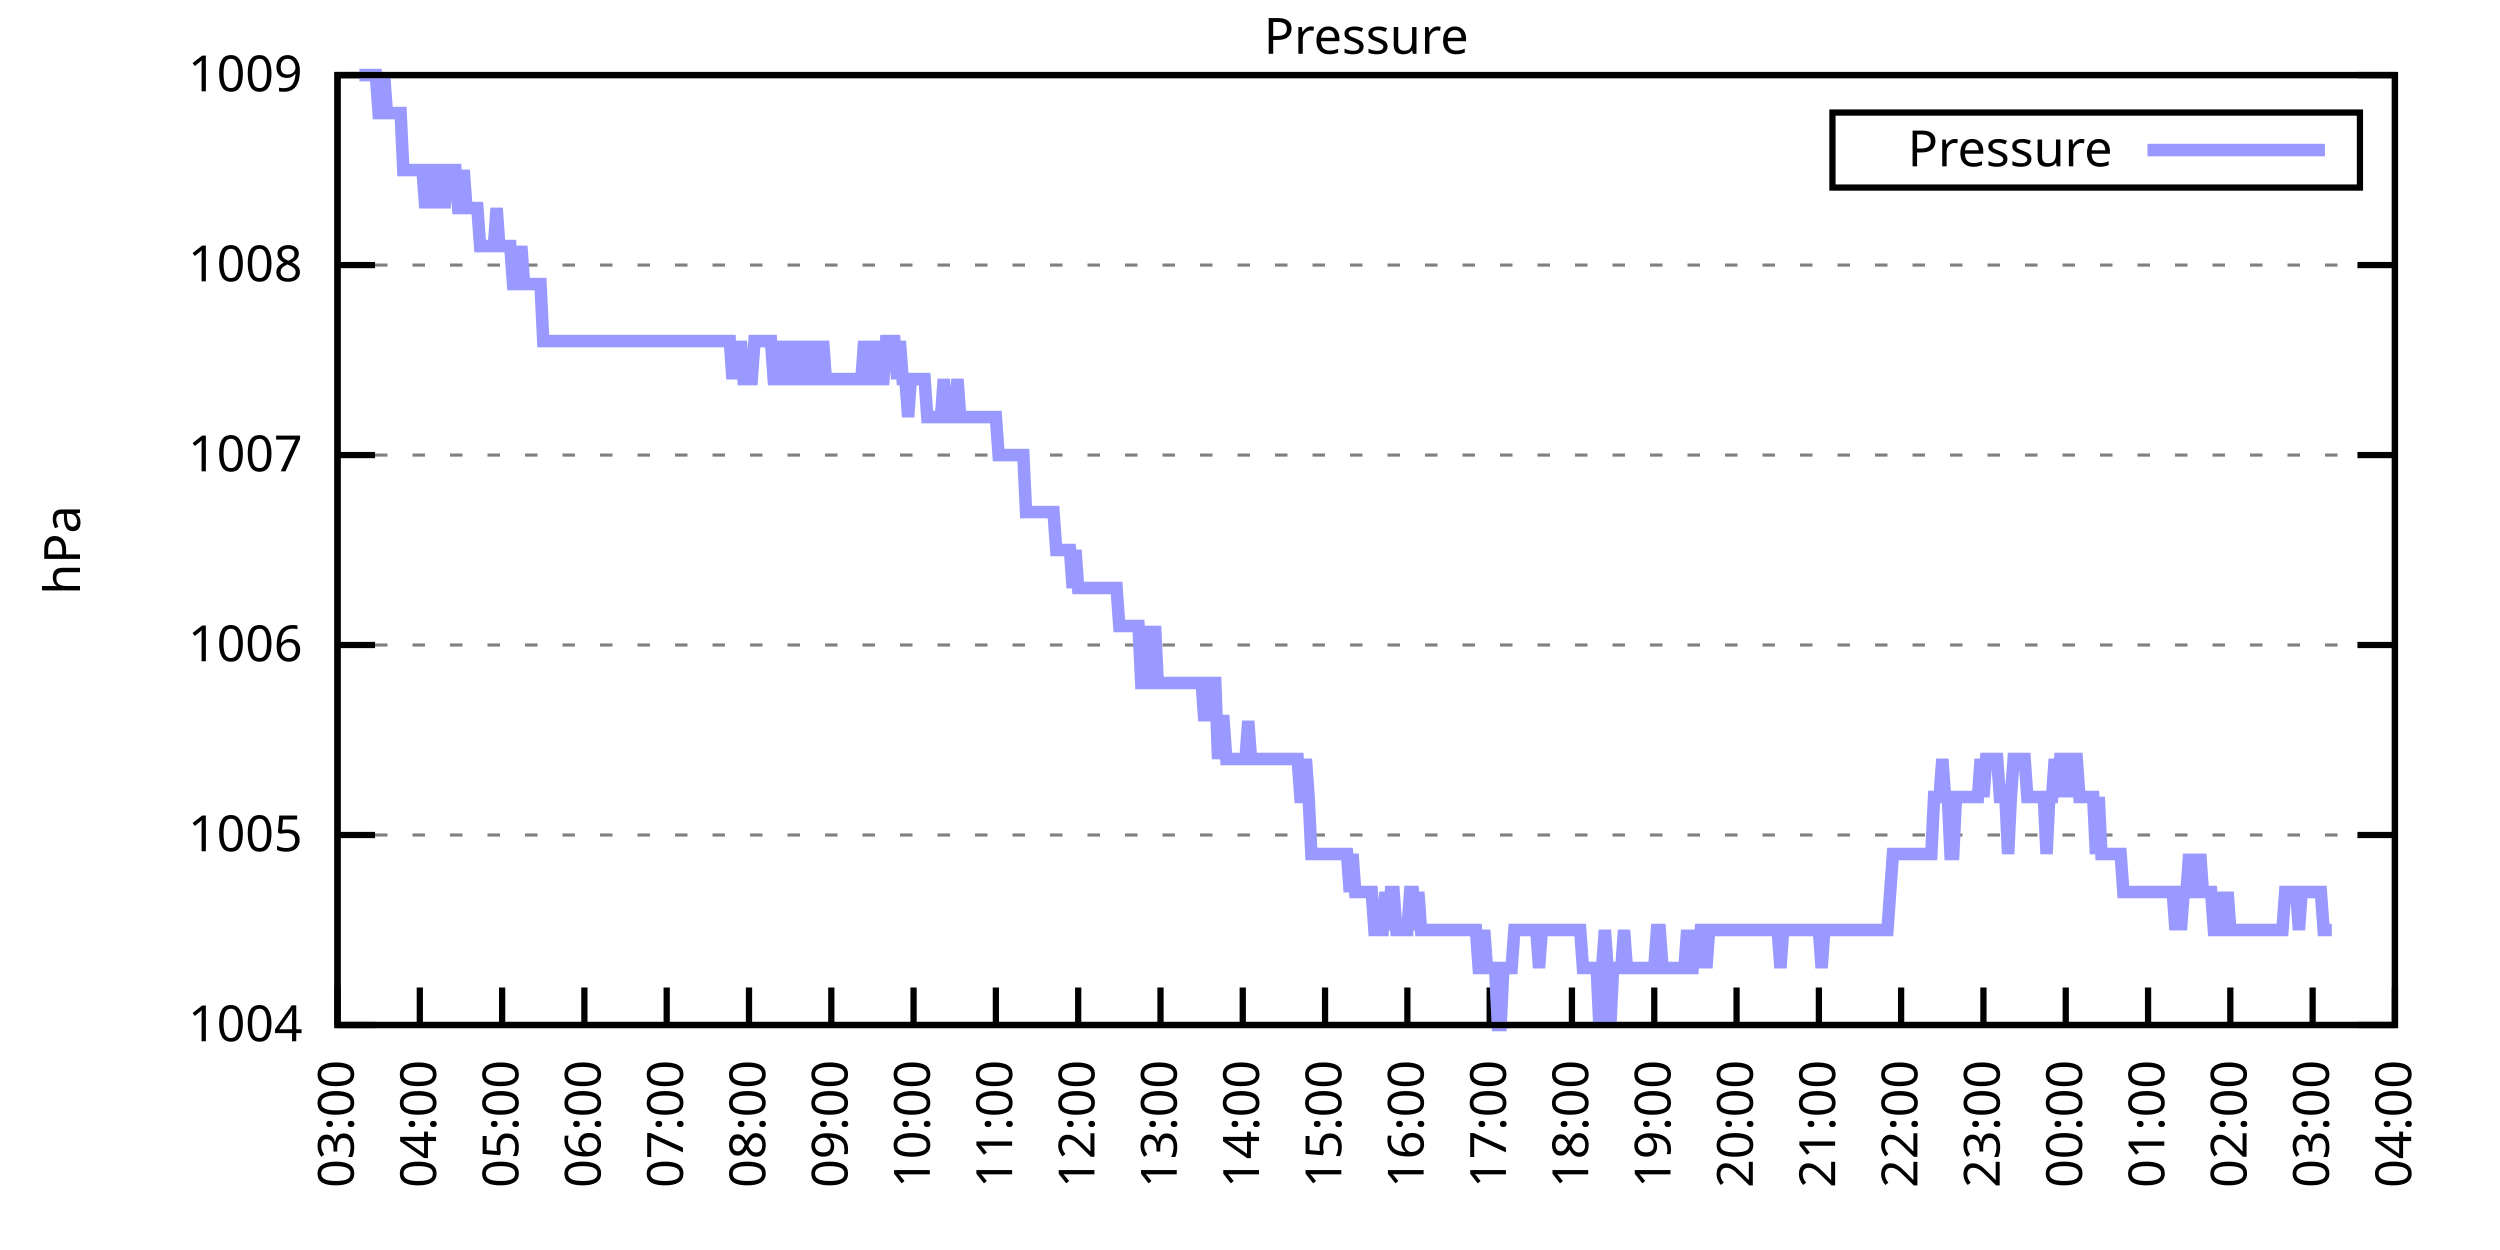
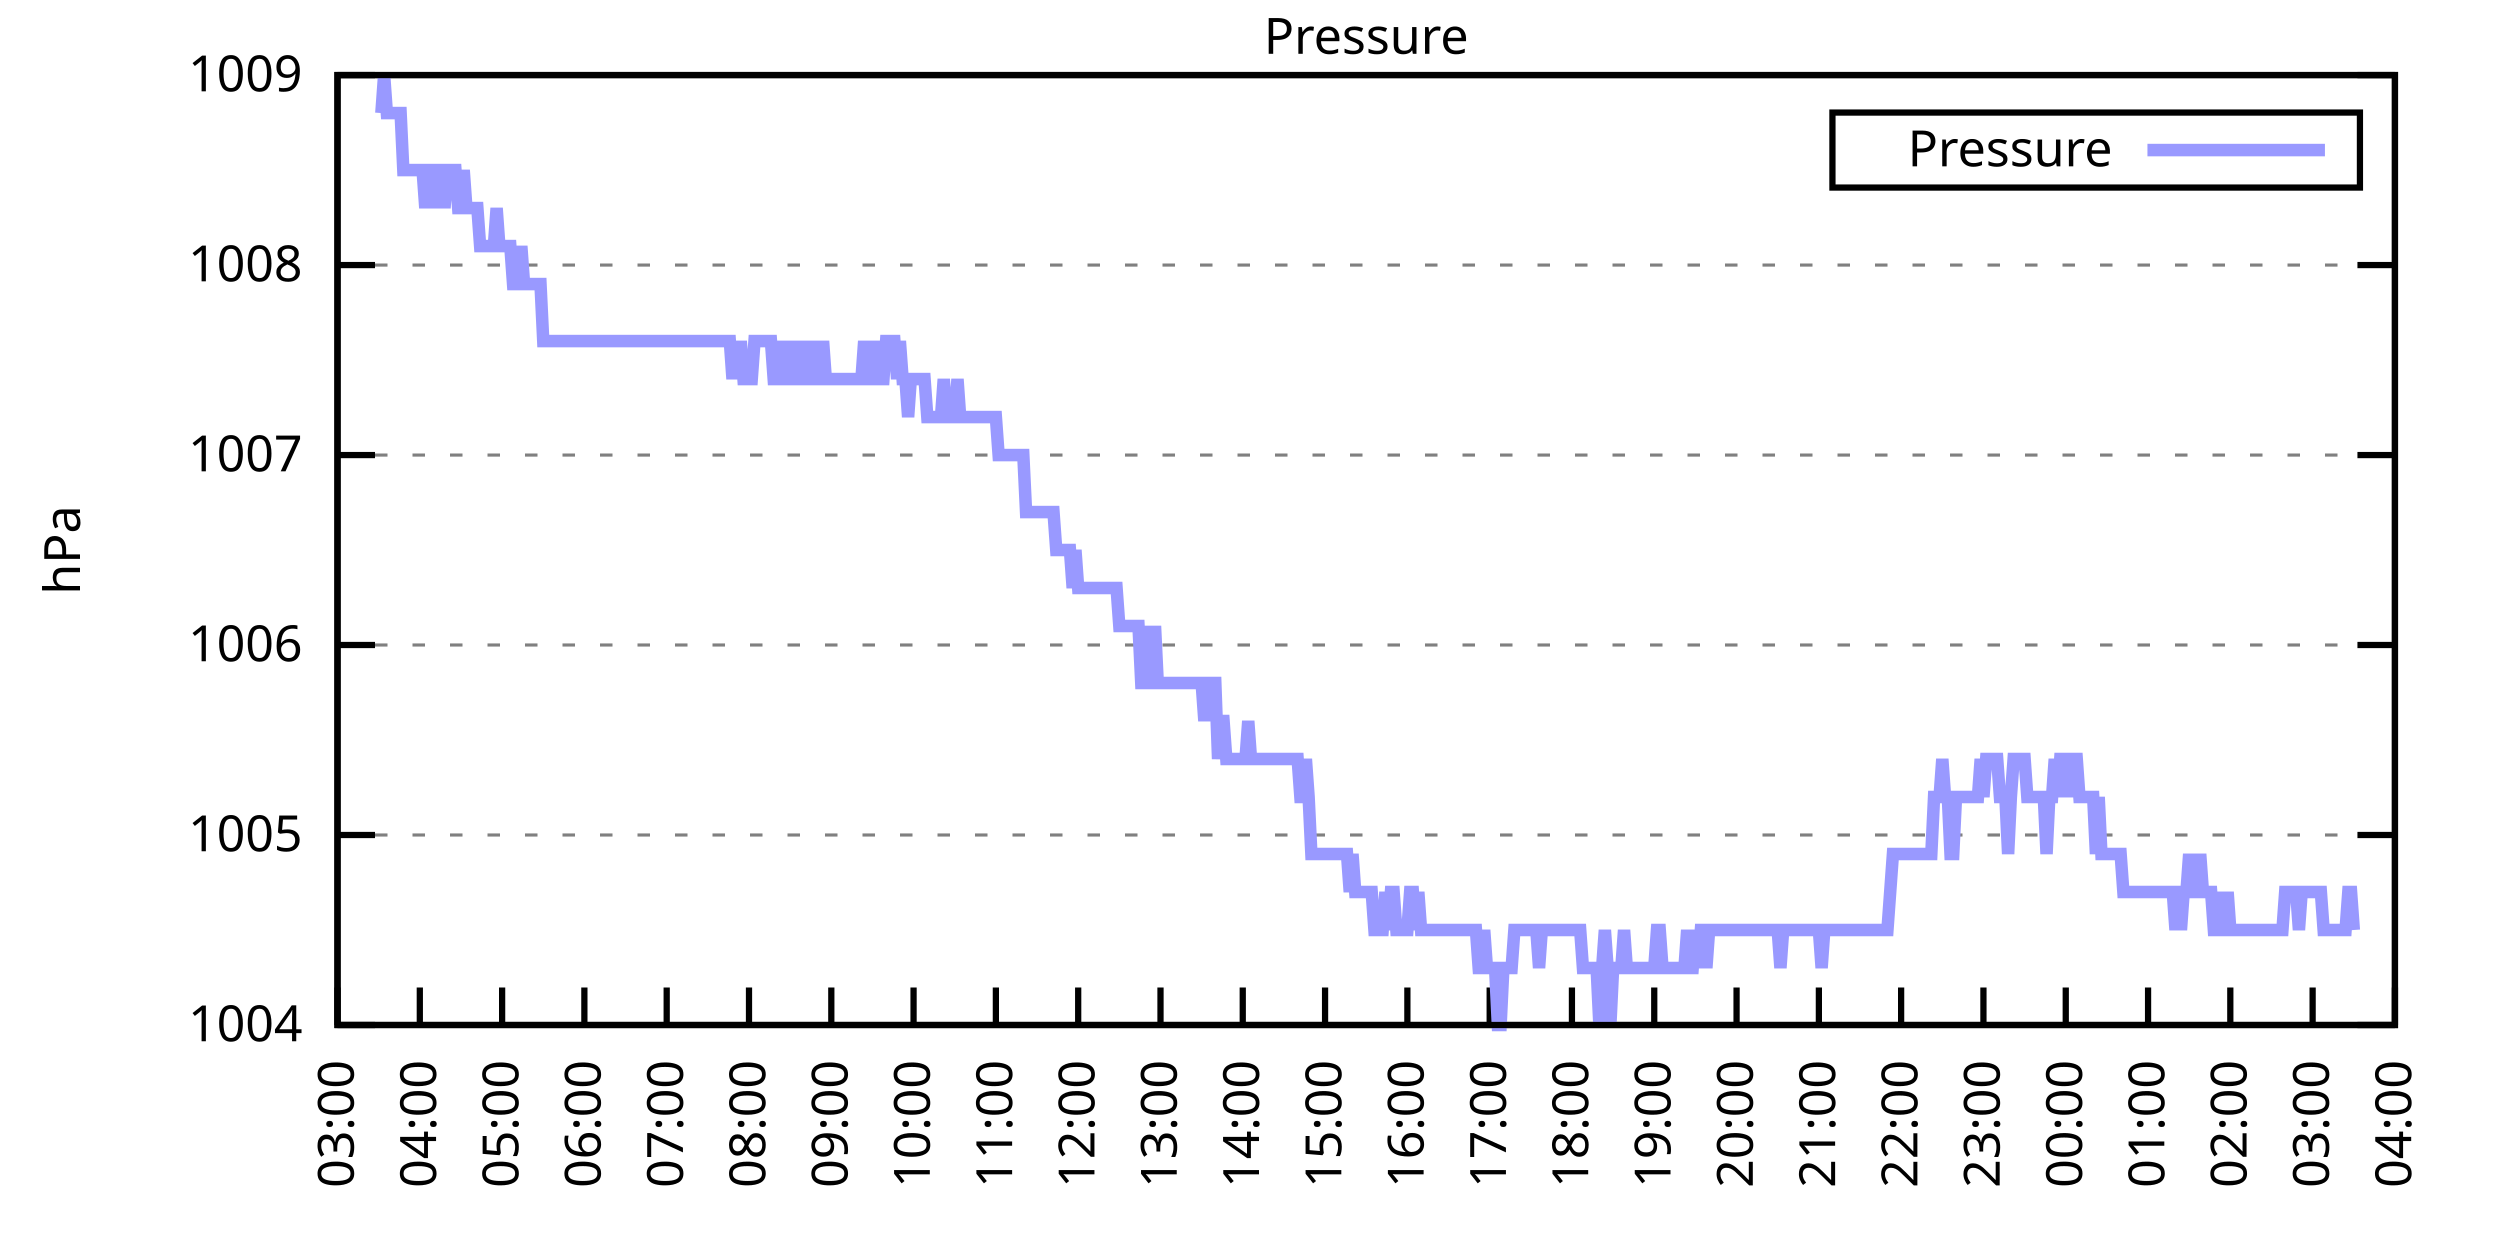
<svg xmlns="http://www.w3.org/2000/svg" xmlns:xlink="http://www.w3.org/1999/xlink" width="400" height="200" viewBox="0 0 400 200">
  <g id="gnuplot_canvas">
    <rect x="0" y="0" width="400" height="200" fill="none" />
    <defs>
      <circle id="gpDot" r="0.5" stroke-width="0.5" stroke="currentColor" />
      <path id="gpPt0" stroke-width="0.333" stroke="currentColor" d="M-1,0 h2 M0,-1 v2" />
      <path id="gpPt1" stroke-width="0.333" stroke="currentColor" d="M-1,-1 L1,1 M1,-1 L-1,1" />
      <path id="gpPt2" stroke-width="0.333" stroke="currentColor" d="M-1,0 L1,0 M0,-1 L0,1 M-1,-1 L1,1 M-1,1 L1,-1" />
      <rect id="gpPt3" stroke-width="0.333" stroke="currentColor" x="-1" y="-1" width="2" height="2" />
      <rect id="gpPt4" stroke-width="0.333" stroke="currentColor" fill="currentColor" x="-1" y="-1" width="2" height="2" />
      <circle id="gpPt5" stroke-width="0.333" stroke="currentColor" cx="0" cy="0" r="1" />
      <use xlink:href="#gpPt5" id="gpPt6" fill="currentColor" stroke="none" />
      <path id="gpPt7" stroke-width="0.333" stroke="currentColor" d="M0,-1.33 L-1.33,0.67 L1.33,0.67 z" />
      <use xlink:href="#gpPt7" id="gpPt8" fill="currentColor" stroke="none" />
      <use xlink:href="#gpPt7" id="gpPt9" stroke="currentColor" transform="rotate(180)" />
      <use xlink:href="#gpPt9" id="gpPt10" fill="currentColor" stroke="none" />
      <use xlink:href="#gpPt3" id="gpPt11" stroke="currentColor" transform="rotate(45)" />
      <use xlink:href="#gpPt11" id="gpPt12" fill="currentColor" stroke="none" />
      <path id="gpPt13" stroke-width="0.333" stroke="currentColor" d="M0,1.330 L1.265,0.411 L0.782,-1.067 L-0.782,-1.076 L-1.265,0.411 z" />
      <use xlink:href="#gpPt13" id="gpPt14" fill="currentColor" stroke="none" />
      <filter id="textbox" filterUnits="objectBoundingBox" x="0" y="0" height="1" width="1">
        <feFlood flood-color="white" flood-opacity="1" result="bgnd" />
        <feComposite in="SourceGraphic" in2="bgnd" operator="atop" />
      </filter>
      <filter id="greybox" filterUnits="objectBoundingBox" x="0" y="0" height="1" width="1">
        <feFlood flood-color="lightgrey" flood-opacity="1" result="grey" />
        <feComposite in="SourceGraphic" in2="grey" operator="atop" />
      </filter>
    </defs>
    <g fill="none" color="white" stroke="currentColor" stroke-width="1.00" stroke-linecap="butt" stroke-linejoin="miter">
</g>
    <g fill="none" color="black" stroke="currentColor" stroke-width="1.00" stroke-linecap="butt" stroke-linejoin="miter">
      <g stroke="none" shape-rendering="crispEdges">
        <polygon fill="rgb(255, 255, 255)" points="54.00,164.00 383.18,164.00 383.18,12.02 54.00,12.02 " />
      </g>
    </g>
    <g fill="none" color="black" stroke="currentColor" stroke-width="1.00" stroke-linecap="butt" stroke-linejoin="miter">
</g>
    <g fill="none" color="black" stroke="black" stroke-width="0.50" stroke-linecap="butt" stroke-linejoin="miter">
</g>
    <g fill="none" color="gray" stroke="currentColor" stroke-width="0.50" stroke-linecap="butt" stroke-linejoin="miter">
      <path stroke="gray" stroke-dasharray="2,4" class="gridline" d="M54.00,164.00 L383.19,164.00  " />
    </g>
    <g fill="none" color="gray" stroke="gray" stroke-width="1.00" stroke-linecap="butt" stroke-linejoin="miter">
</g>
    <g fill="none" color="black" stroke="currentColor" stroke-width="1.00" stroke-linecap="butt" stroke-linejoin="miter">
      <path stroke="black" d="M54.00,164.00 L60.00,164.00 M383.19,164.00 L377.19,164.00  " />
      <g transform="translate(48.40,166.60)" stroke="none" fill="black" font-family="Sans" font-size="8.00" text-anchor="end">
        <text>
          <tspan font-family="Sans"> 1004</tspan>
        </text>
      </g>
    </g>
    <g fill="none" color="black" stroke="currentColor" stroke-width="1.00" stroke-linecap="butt" stroke-linejoin="miter">
</g>
    <g fill="none" color="black" stroke="black" stroke-width="0.50" stroke-linecap="butt" stroke-linejoin="miter">
</g>
    <g fill="none" color="gray" stroke="currentColor" stroke-width="0.50" stroke-linecap="butt" stroke-linejoin="miter">
      <path stroke="gray" stroke-dasharray="2,4" class="gridline" d="M54.00,133.60 L383.19,133.60  " />
    </g>
    <g fill="none" color="gray" stroke="gray" stroke-width="1.00" stroke-linecap="butt" stroke-linejoin="miter">
</g>
    <g fill="none" color="black" stroke="currentColor" stroke-width="1.00" stroke-linecap="butt" stroke-linejoin="miter">
      <path stroke="black" d="M54.00,133.60 L60.00,133.60 M383.19,133.60 L377.19,133.60  " />
      <g transform="translate(48.40,136.20)" stroke="none" fill="black" font-family="Sans" font-size="8.00" text-anchor="end">
        <text>
          <tspan font-family="Sans"> 1005</tspan>
        </text>
      </g>
    </g>
    <g fill="none" color="black" stroke="currentColor" stroke-width="1.00" stroke-linecap="butt" stroke-linejoin="miter">
</g>
    <g fill="none" color="black" stroke="black" stroke-width="0.50" stroke-linecap="butt" stroke-linejoin="miter">
</g>
    <g fill="none" color="gray" stroke="currentColor" stroke-width="0.50" stroke-linecap="butt" stroke-linejoin="miter">
      <path stroke="gray" stroke-dasharray="2,4" class="gridline" d="M54.00,103.20 L383.19,103.20  " />
    </g>
    <g fill="none" color="gray" stroke="gray" stroke-width="1.00" stroke-linecap="butt" stroke-linejoin="miter">
</g>
    <g fill="none" color="black" stroke="currentColor" stroke-width="1.00" stroke-linecap="butt" stroke-linejoin="miter">
      <path stroke="black" d="M54.00,103.20 L60.00,103.20 M383.19,103.20 L377.19,103.20  " />
      <g transform="translate(48.40,105.80)" stroke="none" fill="black" font-family="Sans" font-size="8.00" text-anchor="end">
        <text>
          <tspan font-family="Sans"> 1006</tspan>
        </text>
      </g>
    </g>
    <g fill="none" color="black" stroke="currentColor" stroke-width="1.00" stroke-linecap="butt" stroke-linejoin="miter">
</g>
    <g fill="none" color="black" stroke="black" stroke-width="0.50" stroke-linecap="butt" stroke-linejoin="miter">
</g>
    <g fill="none" color="gray" stroke="currentColor" stroke-width="0.50" stroke-linecap="butt" stroke-linejoin="miter">
      <path stroke="gray" stroke-dasharray="2,4" class="gridline" d="M54.00,72.81 L383.19,72.81  " />
    </g>
    <g fill="none" color="gray" stroke="gray" stroke-width="1.00" stroke-linecap="butt" stroke-linejoin="miter">
</g>
    <g fill="none" color="black" stroke="currentColor" stroke-width="1.00" stroke-linecap="butt" stroke-linejoin="miter">
      <path stroke="black" d="M54.00,72.81 L60.00,72.81 M383.19,72.81 L377.19,72.81  " />
      <g transform="translate(48.40,75.41)" stroke="none" fill="black" font-family="Sans" font-size="8.00" text-anchor="end">
        <text>
          <tspan font-family="Sans"> 1007</tspan>
        </text>
      </g>
    </g>
    <g fill="none" color="black" stroke="currentColor" stroke-width="1.00" stroke-linecap="butt" stroke-linejoin="miter">
</g>
    <g fill="none" color="black" stroke="black" stroke-width="0.50" stroke-linecap="butt" stroke-linejoin="miter">
</g>
    <g fill="none" color="gray" stroke="currentColor" stroke-width="0.50" stroke-linecap="butt" stroke-linejoin="miter">
      <path stroke="gray" stroke-dasharray="2,4" class="gridline" d="M54.00,42.41 L383.19,42.41  " />
    </g>
    <g fill="none" color="gray" stroke="gray" stroke-width="1.00" stroke-linecap="butt" stroke-linejoin="miter">
</g>
    <g fill="none" color="black" stroke="currentColor" stroke-width="1.00" stroke-linecap="butt" stroke-linejoin="miter">
      <path stroke="black" d="M54.00,42.41 L60.00,42.41 M383.19,42.41 L377.19,42.41  " />
      <g transform="translate(48.40,45.01)" stroke="none" fill="black" font-family="Sans" font-size="8.00" text-anchor="end">
        <text>
          <tspan font-family="Sans"> 1008</tspan>
        </text>
      </g>
    </g>
    <g fill="none" color="black" stroke="currentColor" stroke-width="1.00" stroke-linecap="butt" stroke-linejoin="miter">
</g>
    <g fill="none" color="black" stroke="black" stroke-width="0.50" stroke-linecap="butt" stroke-linejoin="miter">
</g>
    <g fill="none" color="gray" stroke="currentColor" stroke-width="0.50" stroke-linecap="butt" stroke-linejoin="miter">
      <path stroke="gray" stroke-dasharray="2,4" class="gridline" d="M54.00,12.01 L383.19,12.01  " />
    </g>
    <g fill="none" color="gray" stroke="gray" stroke-width="1.00" stroke-linecap="butt" stroke-linejoin="miter">
</g>
    <g fill="none" color="black" stroke="currentColor" stroke-width="1.00" stroke-linecap="butt" stroke-linejoin="miter">
      <path stroke="black" d="M54.00,12.01 L60.00,12.01 M383.19,12.01 L377.19,12.01  " />
      <g transform="translate(48.40,14.61)" stroke="none" fill="black" font-family="Sans" font-size="8.00" text-anchor="end">
        <text>
          <tspan font-family="Sans"> 1009</tspan>
        </text>
      </g>
    </g>
    <g fill="none" color="black" stroke="currentColor" stroke-width="1.00" stroke-linecap="butt" stroke-linejoin="miter">
      <path stroke="black" d="M54.00,164.00 L54.00,158.00  " />
      <g transform="translate(56.60,169.60) rotate(270.00)" stroke="none" fill="black" font-family="Sans" font-size="8.00" text-anchor="end">
        <text>
          <tspan font-family="Sans">03:00</tspan>
        </text>
      </g>
    </g>
    <g fill="none" color="black" stroke="currentColor" stroke-width="1.00" stroke-linecap="butt" stroke-linejoin="miter">
      <path stroke="black" d="M67.17,164.00 L67.17,158.00  " />
      <g transform="translate(69.77,169.60) rotate(270.00)" stroke="none" fill="black" font-family="Sans" font-size="8.00" text-anchor="end">
        <text>
          <tspan font-family="Sans">04:00</tspan>
        </text>
      </g>
    </g>
    <g fill="none" color="black" stroke="currentColor" stroke-width="1.00" stroke-linecap="butt" stroke-linejoin="miter">
      <path stroke="black" d="M80.34,164.00 L80.34,158.00  " />
      <g transform="translate(82.94,169.60) rotate(270.00)" stroke="none" fill="black" font-family="Sans" font-size="8.00" text-anchor="end">
        <text>
          <tspan font-family="Sans">05:00</tspan>
        </text>
      </g>
    </g>
    <g fill="none" color="black" stroke="currentColor" stroke-width="1.00" stroke-linecap="butt" stroke-linejoin="miter">
      <path stroke="black" d="M93.50,164.00 L93.50,158.00  " />
      <g transform="translate(96.10,169.60) rotate(270.00)" stroke="none" fill="black" font-family="Sans" font-size="8.00" text-anchor="end">
        <text>
          <tspan font-family="Sans">06:00</tspan>
        </text>
      </g>
    </g>
    <g fill="none" color="black" stroke="currentColor" stroke-width="1.00" stroke-linecap="butt" stroke-linejoin="miter">
      <path stroke="black" d="M106.67,164.00 L106.67,158.00  " />
      <g transform="translate(109.27,169.60) rotate(270.00)" stroke="none" fill="black" font-family="Sans" font-size="8.00" text-anchor="end">
        <text>
          <tspan font-family="Sans">07:00</tspan>
        </text>
      </g>
    </g>
    <g fill="none" color="black" stroke="currentColor" stroke-width="1.00" stroke-linecap="butt" stroke-linejoin="miter">
      <path stroke="black" d="M119.84,164.00 L119.84,158.00  " />
      <g transform="translate(122.44,169.60) rotate(270.00)" stroke="none" fill="black" font-family="Sans" font-size="8.00" text-anchor="end">
        <text>
          <tspan font-family="Sans">08:00</tspan>
        </text>
      </g>
    </g>
    <g fill="none" color="black" stroke="currentColor" stroke-width="1.00" stroke-linecap="butt" stroke-linejoin="miter">
      <path stroke="black" d="M133.01,164.00 L133.01,158.00  " />
      <g transform="translate(135.61,169.60) rotate(270.00)" stroke="none" fill="black" font-family="Sans" font-size="8.00" text-anchor="end">
        <text>
          <tspan font-family="Sans">09:00</tspan>
        </text>
      </g>
    </g>
    <g fill="none" color="black" stroke="currentColor" stroke-width="1.00" stroke-linecap="butt" stroke-linejoin="miter">
      <path stroke="black" d="M146.17,164.00 L146.17,158.00  " />
      <g transform="translate(148.77,169.60) rotate(270.00)" stroke="none" fill="black" font-family="Sans" font-size="8.00" text-anchor="end">
        <text>
          <tspan font-family="Sans">10:00</tspan>
        </text>
      </g>
    </g>
    <g fill="none" color="black" stroke="currentColor" stroke-width="1.00" stroke-linecap="butt" stroke-linejoin="miter">
      <path stroke="black" d="M159.34,164.00 L159.34,158.00  " />
      <g transform="translate(161.94,169.60) rotate(270.00)" stroke="none" fill="black" font-family="Sans" font-size="8.00" text-anchor="end">
        <text>
          <tspan font-family="Sans">11:00</tspan>
        </text>
      </g>
    </g>
    <g fill="none" color="black" stroke="currentColor" stroke-width="1.00" stroke-linecap="butt" stroke-linejoin="miter">
      <path stroke="black" d="M172.51,164.00 L172.51,158.00  " />
      <g transform="translate(175.11,169.60) rotate(270.00)" stroke="none" fill="black" font-family="Sans" font-size="8.00" text-anchor="end">
        <text>
          <tspan font-family="Sans">12:00</tspan>
        </text>
      </g>
    </g>
    <g fill="none" color="black" stroke="currentColor" stroke-width="1.00" stroke-linecap="butt" stroke-linejoin="miter">
      <path stroke="black" d="M185.68,164.00 L185.68,158.00  " />
      <g transform="translate(188.28,169.60) rotate(270.00)" stroke="none" fill="black" font-family="Sans" font-size="8.00" text-anchor="end">
        <text>
          <tspan font-family="Sans">13:00</tspan>
        </text>
      </g>
    </g>
    <g fill="none" color="black" stroke="currentColor" stroke-width="1.00" stroke-linecap="butt" stroke-linejoin="miter">
      <path stroke="black" d="M198.84,164.00 L198.84,158.00  " />
      <g transform="translate(201.44,169.60) rotate(270.00)" stroke="none" fill="black" font-family="Sans" font-size="8.00" text-anchor="end">
        <text>
          <tspan font-family="Sans">14:00</tspan>
        </text>
      </g>
    </g>
    <g fill="none" color="black" stroke="currentColor" stroke-width="1.00" stroke-linecap="butt" stroke-linejoin="miter">
      <path stroke="black" d="M212.01,164.00 L212.01,158.00  " />
      <g transform="translate(214.61,169.60) rotate(270.00)" stroke="none" fill="black" font-family="Sans" font-size="8.00" text-anchor="end">
        <text>
          <tspan font-family="Sans">15:00</tspan>
        </text>
      </g>
    </g>
    <g fill="none" color="black" stroke="currentColor" stroke-width="1.00" stroke-linecap="butt" stroke-linejoin="miter">
      <path stroke="black" d="M225.18,164.00 L225.18,158.00  " />
      <g transform="translate(227.78,169.60) rotate(270.00)" stroke="none" fill="black" font-family="Sans" font-size="8.00" text-anchor="end">
        <text>
          <tspan font-family="Sans">16:00</tspan>
        </text>
      </g>
    </g>
    <g fill="none" color="black" stroke="currentColor" stroke-width="1.00" stroke-linecap="butt" stroke-linejoin="miter">
      <path stroke="black" d="M238.35,164.00 L238.35,158.00  " />
      <g transform="translate(240.95,169.60) rotate(270.00)" stroke="none" fill="black" font-family="Sans" font-size="8.00" text-anchor="end">
        <text>
          <tspan font-family="Sans">17:00</tspan>
        </text>
      </g>
    </g>
    <g fill="none" color="black" stroke="currentColor" stroke-width="1.00" stroke-linecap="butt" stroke-linejoin="miter">
      <path stroke="black" d="M251.51,164.00 L251.51,158.00  " />
      <g transform="translate(254.11,169.60) rotate(270.00)" stroke="none" fill="black" font-family="Sans" font-size="8.00" text-anchor="end">
        <text>
          <tspan font-family="Sans">18:00</tspan>
        </text>
      </g>
    </g>
    <g fill="none" color="black" stroke="currentColor" stroke-width="1.00" stroke-linecap="butt" stroke-linejoin="miter">
      <path stroke="black" d="M264.68,164.00 L264.68,158.00  " />
      <g transform="translate(267.28,169.60) rotate(270.00)" stroke="none" fill="black" font-family="Sans" font-size="8.00" text-anchor="end">
        <text>
          <tspan font-family="Sans">19:00</tspan>
        </text>
      </g>
    </g>
    <g fill="none" color="black" stroke="currentColor" stroke-width="1.00" stroke-linecap="butt" stroke-linejoin="miter">
      <path stroke="black" d="M277.85,164.00 L277.85,158.00  " />
      <g transform="translate(280.45,169.60) rotate(270.00)" stroke="none" fill="black" font-family="Sans" font-size="8.00" text-anchor="end">
        <text>
          <tspan font-family="Sans">20:00</tspan>
        </text>
      </g>
    </g>
    <g fill="none" color="black" stroke="currentColor" stroke-width="1.00" stroke-linecap="butt" stroke-linejoin="miter">
      <path stroke="black" d="M291.02,164.00 L291.02,158.00  " />
      <g transform="translate(293.62,169.60) rotate(270.00)" stroke="none" fill="black" font-family="Sans" font-size="8.00" text-anchor="end">
        <text>
          <tspan font-family="Sans">21:00</tspan>
        </text>
      </g>
    </g>
    <g fill="none" color="black" stroke="currentColor" stroke-width="1.00" stroke-linecap="butt" stroke-linejoin="miter">
      <path stroke="black" d="M304.18,164.00 L304.18,158.00  " />
      <g transform="translate(306.78,169.60) rotate(270.00)" stroke="none" fill="black" font-family="Sans" font-size="8.00" text-anchor="end">
        <text>
          <tspan font-family="Sans">22:00</tspan>
        </text>
      </g>
    </g>
    <g fill="none" color="black" stroke="currentColor" stroke-width="1.00" stroke-linecap="butt" stroke-linejoin="miter">
      <path stroke="black" d="M317.35,164.00 L317.35,158.00  " />
      <g transform="translate(319.95,169.60) rotate(270.00)" stroke="none" fill="black" font-family="Sans" font-size="8.00" text-anchor="end">
        <text>
          <tspan font-family="Sans">23:00</tspan>
        </text>
      </g>
    </g>
    <g fill="none" color="black" stroke="currentColor" stroke-width="1.00" stroke-linecap="butt" stroke-linejoin="miter">
      <path stroke="black" d="M330.52,164.00 L330.52,158.00  " />
      <g transform="translate(333.12,169.60) rotate(270.00)" stroke="none" fill="black" font-family="Sans" font-size="8.00" text-anchor="end">
        <text>
          <tspan font-family="Sans">00:00</tspan>
        </text>
      </g>
    </g>
    <g fill="none" color="black" stroke="currentColor" stroke-width="1.00" stroke-linecap="butt" stroke-linejoin="miter">
      <path stroke="black" d="M343.69,164.00 L343.69,158.00  " />
      <g transform="translate(346.29,169.60) rotate(270.00)" stroke="none" fill="black" font-family="Sans" font-size="8.00" text-anchor="end">
        <text>
          <tspan font-family="Sans">01:00</tspan>
        </text>
      </g>
    </g>
    <g fill="none" color="black" stroke="currentColor" stroke-width="1.00" stroke-linecap="butt" stroke-linejoin="miter">
      <path stroke="black" d="M356.85,164.00 L356.85,158.00  " />
      <g transform="translate(359.45,169.60) rotate(270.00)" stroke="none" fill="black" font-family="Sans" font-size="8.00" text-anchor="end">
        <text>
          <tspan font-family="Sans">02:00</tspan>
        </text>
      </g>
    </g>
    <g fill="none" color="black" stroke="currentColor" stroke-width="1.00" stroke-linecap="butt" stroke-linejoin="miter">
      <path stroke="black" d="M370.02,164.00 L370.02,158.00  " />
      <g transform="translate(372.62,169.60) rotate(270.00)" stroke="none" fill="black" font-family="Sans" font-size="8.00" text-anchor="end">
        <text>
          <tspan font-family="Sans">03:00</tspan>
        </text>
      </g>
    </g>
    <g fill="none" color="black" stroke="currentColor" stroke-width="1.00" stroke-linecap="butt" stroke-linejoin="miter">
      <path stroke="black" d="M383.19,164.00 L383.19,158.00  " />
      <g transform="translate(385.79,169.60) rotate(270.00)" stroke="none" fill="black" font-family="Sans" font-size="8.00" text-anchor="end">
        <text>
          <tspan font-family="Sans">04:00</tspan>
        </text>
      </g>
    </g>
    <g fill="none" color="black" stroke="currentColor" stroke-width="1.00" stroke-linecap="butt" stroke-linejoin="miter">
</g>
    <g fill="none" color="black" stroke="currentColor" stroke-width="1.00" stroke-linecap="butt" stroke-linejoin="miter">
      <path stroke="black" d="M54.00,12.01 L54.00,164.00 L383.19,164.00 L383.19,12.01 L54.00,12.01 Z  " />
    </g>
    <g fill="none" color="black" stroke="currentColor" stroke-width="1.00" stroke-linecap="butt" stroke-linejoin="miter">
</g>
    <g fill="none" color="black" stroke="currentColor" stroke-width="1.00" stroke-linecap="butt" stroke-linejoin="miter">
      <path stroke="black" d="M293.19,30.01 L293.19,18.01 L377.59,18.01 L377.59,30.01 L293.19,30.01 Z  " />
    </g>
    <g id="Pressure_plot_1">
      <g fill="none" color="white" stroke="black" stroke-width="2.00" stroke-linecap="butt" stroke-linejoin="miter">
</g>
      <g fill="none" color="black" stroke="currentColor" stroke-width="2.00" stroke-linecap="butt" stroke-linejoin="miter">
        <g transform="translate(337.99,26.61)" stroke="none" fill="black" font-family="Sans" font-size="8.00" text-anchor="end">
          <text>
            <tspan font-family="Sans">Pressure</tspan>
          </text>
        </g>
      </g>
      <g fill="none" color="black" stroke="currentColor" stroke-width="2.00" stroke-linecap="butt" stroke-linejoin="miter">
-         <path stroke="rgb(153, 153, 255)" d="M343.59,24.01 L371.99,24.01 M57.51,12.01 L57.95,12.01 L58.39,12.01 L58.83,12.01 L59.27,12.01 L59.71,12.01   L60.14,12.01 L60.58,18.09 L61.02,18.09 L61.46,12.01 L61.90,18.09 L62.34,18.09 L62.78,18.09 L63.22,18.09   L63.66,18.09 L64.10,18.09 L64.53,27.21 L64.97,27.21 L65.41,27.21 L65.85,27.21 L66.29,27.21 L66.73,27.21   L67.17,27.21 L67.61,27.21 L68.05,33.29 L68.48,27.21 L68.92,27.21 L69.36,33.29 L69.80,27.21 L70.24,27.21   L70.68,27.21 L71.12,33.29 L71.56,27.21 L72.00,27.21 L72.43,27.21 L72.87,27.21 L73.31,33.29 L73.75,33.29   L74.19,27.21 L74.63,33.29 L75.07,33.29 L75.51,33.29 L75.95,33.29 L76.38,33.29 L76.82,39.37 L77.26,39.37   L77.70,39.37 L78.14,39.37 L78.58,39.37 L79.02,39.37 L79.46,33.29 L79.90,39.37 L80.34,39.37 L80.77,39.37   L81.21,39.37 L81.65,39.37 L82.09,45.45 L82.53,45.45 L82.97,45.45 L83.41,39.37 L83.85,45.45 L84.29,45.45   L84.72,45.45 L85.16,45.45 L85.60,45.45 L86.04,45.45 L86.48,45.45 L86.92,54.57 L87.36,54.57 L87.80,54.57   L88.24,54.57 L88.67,54.57 L89.11,54.57 L89.55,54.57 L89.99,54.57 L90.43,54.57 L90.87,54.57 L91.31,54.57   L91.75,54.57 L92.19,54.57 L92.62,54.57 L93.06,54.57 L93.50,54.57 L93.94,54.57 L94.38,54.57 L94.82,54.57   L95.26,54.57 L95.70,54.57 L96.14,54.57 L96.58,54.57 L97.01,54.57 L97.45,54.57 L97.89,54.57 L98.33,54.57   L98.77,54.57 L99.21,54.57 L99.65,54.57 L100.09,54.57 L100.53,54.57 L100.96,54.57 L101.40,54.57 L101.84,54.57   L102.28,54.57 L102.72,54.57 L103.16,54.57 L103.60,54.57 L104.04,54.57 L104.48,54.57 L104.91,54.57 L105.35,54.57   L105.79,54.57 L106.23,54.57 L106.67,54.57 L107.11,54.57 L107.55,54.57 L107.99,54.57 L108.43,54.57 L108.87,54.57   L109.30,54.57 L109.74,54.57 L110.18,54.57 L110.62,54.57 L111.06,54.57 L111.50,54.57 L111.94,54.57 L112.38,54.57   L112.82,54.57 L113.25,54.57 L113.69,54.57 L114.13,54.57 L114.57,54.57 L115.01,54.57 L115.45,54.57 L115.89,54.57   L116.33,54.57 L116.77,54.57 L117.20,60.65 L117.64,54.57 L118.08,60.65 L118.52,54.57 L118.96,60.65 L119.40,60.65   L119.84,60.65 L120.28,60.65 L120.72,54.57 L121.15,54.57 L121.59,54.57 L122.03,54.57 L122.47,54.57 L122.91,54.57   L123.35,54.57 L123.79,60.65 L124.23,60.65 L124.67,60.65 L125.11,54.57 L125.54,60.65 L125.98,60.65 L126.42,60.65   L126.86,54.57 L127.30,60.65 L127.74,60.65 L128.18,60.65 L128.62,54.57 L129.06,60.65 L129.49,60.65 L129.93,60.65   L130.37,54.57 L130.81,60.65 L131.25,60.65 L131.69,54.57 L132.13,60.65 L132.57,60.65 L133.01,60.65 L133.44,60.65   L133.88,60.65 L134.32,60.65 L134.76,60.65 L135.20,60.65 L135.64,60.65 L136.08,60.65 L136.52,60.65 L136.96,60.65   L137.39,60.65 L137.83,60.65 L138.27,54.57 L138.71,60.65 L139.15,54.57 L139.59,60.65 L140.03,60.65 L140.47,54.57   L140.91,60.65 L141.35,60.65 L141.78,54.57 L142.22,54.57 L142.66,54.57 L143.10,54.57 L143.54,60.65 L143.98,54.57   L144.42,60.65 L144.86,60.65 L145.30,66.73 L145.73,60.65 L146.17,60.65 L146.61,60.65 L147.05,60.65 L147.49,60.65   L147.93,60.65 L148.37,66.73 L148.81,66.73 L149.25,66.73 L149.68,66.73 L150.12,66.73 L150.56,66.73 L151.00,60.65   L151.44,66.73 L151.88,66.73 L152.32,66.73 L152.76,66.73 L153.20,60.65 L153.63,66.73 L154.07,66.73 L154.51,66.73   L154.95,66.73 L155.39,66.73 L155.83,66.73 L156.27,66.73 L156.71,66.73 L157.15,66.73 L157.59,66.73 L158.02,66.73   L158.46,66.73 L158.90,66.73 L159.34,66.73 L159.78,72.81 L160.22,72.81 L160.66,72.81 L161.10,72.81 L161.54,72.81   L161.97,72.81 L162.41,72.81 L162.85,72.81 L163.29,72.81 L163.73,72.81 L164.17,81.93 L164.61,81.93 L165.05,81.93   L165.49,81.93 L165.92,81.93 L166.36,81.93 L166.80,81.93 L167.24,81.93 L167.68,81.93 L168.12,81.93 L168.56,81.93   L169.00,88.00 L169.44,88.00 L169.87,88.00 L170.31,88.00 L170.75,88.00 L171.19,88.00 L171.63,94.08 L172.07,88.00   L172.51,94.08 L172.95,94.08 L173.39,94.08 L173.83,94.08 L174.26,94.08 L174.70,94.08 L175.14,94.08 L175.58,94.08   L176.02,94.08 L176.46,94.08 L176.90,94.08 L177.34,94.08 L177.78,94.08 L178.21,94.08 L178.65,94.08 L179.09,100.16   L179.53,100.16 L179.97,100.16 L180.41,100.16 L180.85,100.16 L181.29,100.16 L181.73,100.16 L182.16,100.16 L182.60,109.28   L183.04,109.28 L183.48,100.16 L183.92,109.28 L184.36,109.28 L184.80,100.16 L185.24,109.28 L185.68,109.28 L186.11,109.28   L186.55,109.28 L186.99,109.28 L187.43,109.28 L187.87,109.28 L188.31,109.28 L188.75,109.28 L189.19,109.28 L189.63,109.28   L190.07,109.28 L190.50,109.28 L190.94,109.28 L191.38,109.28 L191.82,109.28 L192.26,109.28 L192.70,115.36 L193.14,109.28   L193.58,115.36 L194.02,109.28 L194.45,109.28 L194.89,121.44 L195.33,115.36 L195.77,115.36 L196.21,121.44 L196.65,121.44   L197.09,121.44 L197.53,121.44 L197.97,121.44 L198.40,121.44 L198.84,121.44 L199.28,121.44 L199.72,115.36 L200.16,121.44   L200.60,121.44 L201.04,121.44 L201.48,121.44 L201.92,121.44 L202.35,121.44 L202.79,121.44 L203.23,121.44 L203.67,121.44   L204.11,121.44 L204.55,121.44 L204.99,121.44 L205.43,121.44 L205.87,121.44 L206.31,121.44 L206.74,121.44 L207.18,121.44   L207.62,121.44 L208.06,127.52 L208.50,127.52 L208.94,121.44 L209.38,127.52 L209.82,136.64 L210.26,136.64 L210.69,136.64   L211.13,136.64 L211.57,136.64 L212.01,136.64 L212.45,136.64 L212.89,136.64 L213.33,136.64 L213.77,136.64 L214.21,136.64   L214.64,136.64 L215.08,136.64 L215.52,136.64 L215.96,142.72 L216.40,136.64 L216.84,142.72 L217.28,142.72 L217.72,142.72   L218.16,142.72 L218.60,142.72 L219.03,142.72 L219.47,142.72 L219.91,148.80 L220.35,148.80 L220.79,148.80 L221.23,148.80   L221.67,142.72 L222.11,148.80 L222.55,142.72 L222.98,142.72 L223.42,148.80 L223.86,148.80 L224.30,148.80 L224.74,148.80   L225.18,148.80 L225.62,142.72 L226.06,142.72 L226.50,148.80 L226.93,142.72 L227.37,148.80 L227.81,148.80 L228.25,148.80   L228.69,148.80 L229.13,148.80 L229.57,148.80 L230.01,148.80 L230.45,148.80 L230.88,148.80 L231.32,148.80 L231.76,148.80   L232.20,148.80 L232.64,148.80 L233.08,148.80 L233.52,148.80 L233.96,148.80 L234.40,148.80 L234.84,148.80 L235.27,148.80   L235.71,148.80 L236.15,148.80 L236.59,154.88 L237.03,154.88 L237.47,148.80 L237.91,154.88 L238.35,154.88 L238.79,154.88   L239.22,154.88 L239.66,164.00 L240.10,164.00 L240.54,154.88 L240.98,154.88 L241.42,154.88 L241.86,154.88 L242.30,148.80   L242.74,148.80 L243.17,148.80 L243.61,148.80 L244.05,148.80 L244.49,148.80 L244.93,148.80 L245.37,148.80 L245.81,148.80   L246.25,154.88 L246.69,148.80 L247.12,148.80 L247.56,148.80 L248.00,148.80 L248.44,148.80 L248.88,148.80 L249.32,148.80   L249.76,148.80 L250.20,148.80 L250.64,148.80 L251.08,148.80 L251.51,148.80 L251.95,148.80 L252.39,148.80 L252.83,148.80   L253.27,154.88 L253.71,154.88 L254.15,154.88 L254.59,154.88 L255.03,154.88 L255.46,154.88 L255.90,164.00 L256.34,154.88   L256.78,148.80 L257.22,154.88 L257.66,164.00 L258.10,154.88 L258.54,154.88 L258.98,154.88 L259.41,154.88 L259.85,148.80   L260.29,154.88 L260.73,154.88 L261.17,154.88 L261.61,154.88 L262.05,154.88 L262.49,154.88 L262.93,154.88 L263.36,154.88   L263.80,154.88 L264.24,154.88 L264.68,154.88 L265.12,148.80 L265.56,148.80 L266.00,154.88 L266.44,154.88 L266.88,154.88   L267.32,154.88 L267.75,154.88 L268.19,154.88 L268.63,154.88 L269.07,154.88 L269.51,154.88 L269.95,148.80 L270.39,154.88   L270.83,154.88 L271.27,148.80 L271.70,154.88 L272.14,148.80 L272.58,148.80 L273.02,154.88 L273.46,148.80 L273.90,148.80   L274.34,148.80 L274.78,148.80 L275.22,148.80 L275.65,148.80 L276.09,148.80 L276.53,148.80 L276.97,148.80 L277.41,148.80   L277.85,148.80 L278.29,148.80 L278.73,148.80 L279.17,148.80 L279.60,148.80 L280.04,148.80 L280.48,148.80 L280.92,148.80   L281.36,148.80 L281.80,148.80 L282.24,148.80 L282.68,148.80 L283.12,148.80 L283.56,148.80 L283.99,148.80 L284.43,148.80   L284.87,154.88 L285.31,148.80 L285.75,148.80 L286.19,148.80 L286.63,148.80 L287.07,148.80 L287.51,148.80 L287.94,148.80   L288.38,148.80 L288.82,148.80 L289.26,148.80 L289.70,148.80 L290.14,148.80 L290.58,148.80 L291.02,148.80 L291.46,154.88   L291.89,148.80 L292.33,148.80 L292.77,148.80 L293.21,148.80 L293.65,148.80 L294.09,148.80 L294.53,148.80 L294.97,148.80   L295.41,148.80 L295.84,148.80 L296.28,148.80 L296.72,148.80 L297.16,148.80 L297.60,148.80 L298.04,148.80 L298.48,148.80   L298.92,148.80 L299.36,148.80 L299.80,148.80 L300.23,148.80 L300.67,148.80 L301.11,148.80 L301.55,148.80 L301.99,148.80   L302.43,142.72 L302.87,136.64 L303.31,136.64 L303.75,136.64 L304.18,136.64 L304.62,136.64 L305.06,136.64 L305.50,136.64   L305.94,136.64 L306.38,136.64 L306.82,136.64 L307.26,136.64 L307.70,136.64 L308.13,136.64 L308.57,136.64 L309.01,136.64   L309.45,127.52 L309.89,127.52 L310.33,127.52 L310.77,121.44 L311.21,127.52 L311.65,127.52 L312.08,136.64 L312.52,136.64   L312.96,127.52 L313.40,127.52 L313.84,127.52 L314.28,127.52 L314.72,127.52 L315.16,127.52 L315.60,127.52 L316.04,127.52   L316.47,127.52 L316.91,121.44 L317.35,127.52 L317.79,121.44 L318.23,121.44 L318.67,121.44 L319.11,121.44 L319.55,121.44   L319.99,127.52 L320.42,127.52 L320.86,127.52 L321.30,136.64 L321.74,127.52 L322.18,121.44 L322.62,121.44 L323.06,121.44   L323.50,121.44 L323.94,121.44 L324.37,127.52 L324.81,127.52 L325.25,127.52 L325.69,127.52 L326.13,127.52 L326.57,127.52   L327.01,127.52 L327.45,136.64 L327.89,127.52 L328.33,127.52 L328.76,121.44 L329.20,127.52 L329.64,121.44 L330.08,121.44   L330.52,121.44 L330.96,127.52 L331.40,121.44 L331.84,121.44 L332.28,121.44 L332.71,127.52 L333.15,127.52 L333.59,127.52   L334.03,127.52 L334.47,127.52 L334.91,127.52 L335.35,136.64 L335.79,127.52 L336.23,136.64 L336.66,136.64 L337.10,136.64   L337.54,136.64 L337.98,136.64 L338.42,136.64 L338.86,136.64 L339.30,136.64 L339.74,142.72 L340.18,142.72 L340.61,142.72   L341.05,142.72 L341.49,142.72 L341.93,142.72 L342.37,142.72 L342.81,142.72 L343.25,142.72 L343.69,142.72 L344.13,142.72   L344.57,142.72 L345.00,142.72 L345.44,142.72 L345.88,142.72 L346.32,142.72 L346.76,142.72 L347.20,142.72 L347.64,142.72   L348.08,148.80 L348.52,142.72 L348.95,148.80 L349.39,142.72 L349.83,142.72 L350.27,136.64 L350.71,142.72 L351.15,142.72   L351.59,142.72 L352.03,136.64 L352.47,142.72 L352.90,142.72 L353.34,142.72 L353.78,142.72 L354.22,148.80 L354.66,148.80   L355.10,148.80 L355.54,142.72 L355.98,148.80 L356.42,142.72 L356.85,148.80 L357.29,148.80 L357.73,148.80 L358.17,148.80   L358.61,148.80 L359.05,148.80 L359.49,148.80 L359.93,148.80 L360.37,148.80 L360.81,148.80 L361.24,148.80 L361.68,148.80   L362.12,148.80 L362.56,148.80 L363.00,148.80 L363.44,148.80 L363.88,148.80 L364.32,148.80 L364.76,148.80 L365.19,148.80   L365.63,142.72 L366.07,142.72 L366.51,142.72 L366.95,142.72 L367.39,142.72 L367.83,148.80 L368.27,142.72 L368.71,142.72   L369.14,142.72 L369.58,142.72 L370.02,142.72 L370.46,142.72 L370.90,142.72 L371.34,142.72 L371.78,148.80 L372.22,148.80   L372.66,148.80 L373.09,148.80  " />
+         <path stroke="rgb(153, 153, 255)" d="M343.59,24.01 L371.99,24.01 M61.02,18.09 L61.46,12.01 L61.90,18.09 L62.34,18.09 L62.78,18.09 L63.22,18.09   L63.66,18.09 L64.10,18.09 L64.53,27.21 L64.97,27.21 L65.41,27.21 L65.85,27.21 L66.29,27.21 L66.73,27.21   L67.17,27.21 L67.61,27.21 L68.05,33.29 L68.48,27.21 L68.92,27.21 L69.36,33.29 L69.80,27.21 L70.24,27.21   L70.68,27.21 L71.12,33.29 L71.56,27.21 L72.00,27.21 L72.43,27.21 L72.87,27.21 L73.31,33.29 L73.75,33.29   L74.19,27.21 L74.63,33.29 L75.07,33.29 L75.51,33.29 L75.95,33.29 L76.38,33.29 L76.82,39.37 L77.26,39.37   L77.70,39.37 L78.14,39.37 L78.58,39.37 L79.02,39.37 L79.46,33.29 L79.90,39.37 L80.34,39.37 L80.77,39.37   L81.21,39.37 L81.65,39.37 L82.09,45.45 L82.53,45.45 L82.97,45.45 L83.41,39.37 L83.85,45.45 L84.29,45.45   L84.72,45.45 L85.16,45.45 L85.60,45.45 L86.04,45.45 L86.48,45.45 L86.92,54.57 L87.36,54.57 L87.80,54.57   L88.24,54.57 L88.67,54.57 L89.11,54.57 L89.55,54.57 L89.99,54.57 L90.43,54.57 L90.87,54.57 L91.31,54.57   L91.75,54.57 L92.19,54.57 L92.62,54.57 L93.06,54.57 L93.50,54.57 L93.94,54.57 L94.38,54.57 L94.82,54.57   L95.26,54.57 L95.70,54.57 L96.14,54.57 L96.58,54.57 L97.01,54.57 L97.45,54.57 L97.89,54.57 L98.33,54.57   L98.77,54.57 L99.21,54.57 L99.65,54.57 L100.09,54.57 L100.53,54.57 L100.96,54.57 L101.40,54.57 L101.84,54.57   L102.28,54.57 L102.72,54.57 L103.16,54.57 L103.60,54.57 L104.04,54.57 L104.48,54.57 L104.91,54.57 L105.35,54.57   L105.79,54.57 L106.23,54.57 L106.67,54.57 L107.11,54.57 L107.55,54.57 L107.99,54.57 L108.43,54.57 L108.87,54.57   L109.30,54.57 L109.74,54.57 L110.18,54.57 L110.62,54.57 L111.06,54.57 L111.50,54.57 L111.94,54.57 L112.38,54.57   L112.82,54.57 L113.25,54.57 L113.69,54.57 L114.13,54.57 L114.57,54.57 L115.01,54.57 L115.45,54.57 L115.89,54.57   L116.33,54.57 L116.77,54.57 L117.20,60.65 L117.64,54.57 L118.08,60.65 L118.52,54.57 L118.96,60.65 L119.40,60.65   L119.84,60.65 L120.28,60.65 L120.72,54.57 L121.15,54.57 L121.59,54.57 L122.03,54.57 L122.47,54.57 L122.91,54.57   L123.35,54.57 L123.79,60.65 L124.23,60.65 L124.67,60.65 L125.11,54.57 L125.54,60.65 L125.98,60.65 L126.42,60.65   L126.86,54.57 L127.30,60.65 L127.74,60.65 L128.18,60.65 L128.62,54.57 L129.06,60.65 L129.49,60.65 L129.93,60.65   L130.37,54.57 L130.81,60.65 L131.25,60.65 L131.69,54.57 L132.13,60.65 L132.57,60.65 L133.01,60.65 L133.44,60.65   L133.88,60.65 L134.32,60.65 L134.76,60.65 L135.20,60.65 L135.64,60.65 L136.08,60.65 L136.52,60.65 L136.96,60.65   L137.39,60.65 L137.83,60.65 L138.27,54.57 L138.71,60.65 L139.15,54.57 L139.59,60.65 L140.03,60.65 L140.47,54.57   L140.91,60.65 L141.35,60.65 L141.78,54.57 L142.22,54.57 L142.66,54.57 L143.10,54.57 L143.54,60.65 L143.98,54.57   L144.42,60.65 L144.86,60.65 L145.30,66.73 L145.73,60.65 L146.17,60.65 L146.61,60.65 L147.05,60.65 L147.49,60.65   L147.93,60.65 L148.37,66.73 L148.81,66.73 L149.25,66.73 L149.68,66.73 L150.12,66.73 L150.56,66.73 L151.00,60.65   L151.44,66.73 L151.88,66.73 L152.32,66.73 L152.76,66.73 L153.20,60.65 L153.63,66.73 L154.07,66.73 L154.51,66.73   L154.95,66.73 L155.39,66.73 L155.83,66.73 L156.27,66.73 L156.71,66.73 L157.15,66.73 L157.59,66.73 L158.02,66.73   L158.46,66.73 L158.90,66.73 L159.34,66.73 L159.78,72.81 L160.22,72.81 L160.66,72.81 L161.10,72.81 L161.54,72.81   L161.97,72.81 L162.41,72.81 L162.85,72.81 L163.29,72.81 L163.73,72.81 L164.17,81.93 L164.61,81.93 L165.05,81.93   L165.49,81.93 L165.92,81.93 L166.36,81.93 L166.80,81.93 L167.24,81.93 L167.68,81.93 L168.12,81.93 L168.56,81.93   L169.00,88.00 L169.44,88.00 L169.87,88.00 L170.31,88.00 L170.75,88.00 L171.19,88.00 L171.63,94.08 L172.07,88.00   L172.51,94.08 L172.95,94.08 L173.39,94.08 L173.83,94.08 L174.26,94.08 L174.70,94.08 L175.14,94.08 L175.58,94.08   L176.02,94.08 L176.46,94.08 L176.90,94.08 L177.34,94.08 L177.78,94.08 L178.21,94.08 L178.65,94.08 L179.09,100.16   L179.53,100.16 L179.97,100.16 L180.41,100.16 L180.85,100.16 L181.29,100.16 L181.73,100.16 L182.16,100.16 L182.60,109.28   L183.04,109.28 L183.48,100.16 L183.92,109.28 L184.36,109.28 L184.80,100.16 L185.24,109.28 L185.68,109.28 L186.11,109.28   L186.55,109.28 L186.99,109.28 L187.43,109.28 L187.87,109.28 L188.31,109.28 L188.75,109.28 L189.19,109.28 L189.63,109.28   L190.07,109.28 L190.50,109.28 L190.94,109.28 L191.38,109.28 L191.82,109.28 L192.26,109.28 L192.70,115.36 L193.14,109.28   L193.58,115.36 L194.02,109.28 L194.45,109.28 L194.89,121.44 L195.33,115.36 L195.77,115.36 L196.21,121.44 L196.65,121.44   L197.09,121.44 L197.53,121.44 L197.97,121.44 L198.40,121.44 L198.84,121.44 L199.28,121.44 L199.72,115.36 L200.16,121.44   L200.60,121.44 L201.04,121.44 L201.48,121.44 L201.92,121.44 L202.35,121.44 L202.79,121.44 L203.23,121.44 L203.67,121.44   L204.11,121.44 L204.55,121.44 L204.99,121.44 L205.43,121.44 L205.87,121.44 L206.31,121.44 L206.74,121.44 L207.18,121.44   L207.62,121.44 L208.06,127.52 L208.50,127.52 L208.94,121.44 L209.38,127.52 L209.82,136.64 L210.26,136.64 L210.69,136.64   L211.13,136.64 L211.57,136.64 L212.01,136.64 L212.45,136.64 L212.89,136.64 L213.33,136.64 L213.77,136.64 L214.21,136.64   L214.64,136.64 L215.08,136.64 L215.52,136.64 L215.96,142.72 L216.40,136.64 L216.84,142.72 L217.28,142.72 L217.72,142.72   L218.16,142.72 L218.60,142.72 L219.03,142.72 L219.47,142.72 L219.91,148.80 L220.35,148.80 L220.79,148.80 L221.23,148.80   L221.67,142.72 L222.11,148.80 L222.55,142.72 L222.98,142.72 L223.42,148.80 L223.86,148.80 L224.30,148.80 L224.74,148.80   L225.18,148.80 L225.62,142.72 L226.06,142.72 L226.50,148.80 L226.93,142.72 L227.37,148.80 L227.81,148.80 L228.25,148.80   L228.69,148.80 L229.13,148.80 L229.57,148.80 L230.01,148.80 L230.45,148.80 L230.88,148.80 L231.32,148.80 L231.76,148.80   L232.20,148.80 L232.64,148.80 L233.08,148.80 L233.52,148.80 L233.96,148.80 L234.40,148.80 L234.84,148.80 L235.27,148.80   L235.71,148.80 L236.15,148.80 L236.59,154.88 L237.03,154.88 L237.47,148.80 L237.91,154.88 L238.35,154.88 L238.79,154.88   L239.22,154.88 L239.66,164.00 L240.10,164.00 L240.54,154.88 L240.98,154.88 L241.42,154.88 L241.86,154.88 L242.30,148.80   L242.74,148.80 L243.17,148.80 L243.61,148.80 L244.05,148.80 L244.49,148.80 L244.93,148.80 L245.37,148.80 L245.81,148.80   L246.25,154.88 L246.69,148.80 L247.12,148.80 L247.56,148.80 L248.00,148.80 L248.44,148.80 L248.88,148.80 L249.32,148.80   L249.76,148.80 L250.20,148.80 L250.64,148.80 L251.08,148.80 L251.51,148.80 L251.95,148.80 L252.39,148.80 L252.83,148.80   L253.27,154.88 L253.71,154.88 L254.15,154.88 L254.59,154.88 L255.03,154.88 L255.46,154.88 L255.90,164.00 L256.34,154.88   L256.78,148.80 L257.22,154.88 L257.66,164.00 L258.10,154.88 L258.54,154.88 L258.98,154.88 L259.41,154.88 L259.85,148.80   L260.29,154.88 L260.73,154.88 L261.17,154.88 L261.61,154.88 L262.05,154.88 L262.49,154.88 L262.93,154.88 L263.36,154.88   L263.80,154.88 L264.24,154.88 L264.68,154.88 L265.12,148.80 L265.56,148.80 L266.00,154.88 L266.44,154.88 L266.88,154.88   L267.32,154.88 L267.75,154.88 L268.19,154.88 L268.63,154.88 L269.07,154.88 L269.51,154.88 L269.95,148.80 L270.39,154.88   L270.83,154.88 L271.27,148.80 L271.70,154.88 L272.14,148.80 L272.58,148.80 L273.02,154.88 L273.46,148.80 L273.90,148.80   L274.34,148.80 L274.78,148.80 L275.22,148.80 L275.65,148.80 L276.09,148.80 L276.53,148.80 L276.97,148.80 L277.41,148.80   L277.85,148.80 L278.29,148.80 L278.73,148.80 L279.17,148.80 L279.60,148.80 L280.04,148.80 L280.48,148.80 L280.92,148.80   L281.36,148.80 L281.80,148.80 L282.24,148.80 L282.68,148.80 L283.12,148.80 L283.56,148.80 L283.99,148.80 L284.43,148.80   L284.87,154.88 L285.31,148.80 L285.75,148.80 L286.19,148.80 L286.63,148.80 L287.07,148.80 L287.51,148.80 L287.94,148.80   L288.38,148.80 L288.82,148.80 L289.26,148.80 L289.70,148.80 L290.14,148.80 L290.58,148.80 L291.02,148.80 L291.46,154.88   L291.89,148.80 L292.33,148.80 L292.77,148.80 L293.21,148.80 L293.65,148.80 L294.09,148.80 L294.53,148.80 L294.97,148.80   L295.41,148.80 L295.84,148.80 L296.28,148.80 L296.72,148.80 L297.16,148.80 L297.60,148.80 L298.04,148.80 L298.48,148.80   L298.92,148.80 L299.36,148.80 L299.80,148.80 L300.23,148.80 L300.67,148.80 L301.11,148.80 L301.55,148.80 L301.99,148.80   L302.43,142.72 L302.87,136.64 L303.31,136.64 L303.75,136.64 L304.18,136.64 L304.62,136.64 L305.06,136.64 L305.50,136.64   L305.94,136.64 L306.38,136.64 L306.82,136.64 L307.26,136.64 L307.70,136.64 L308.13,136.64 L308.57,136.64 L309.01,136.64   L309.45,127.52 L309.89,127.52 L310.33,127.52 L310.77,121.44 L311.21,127.52 L311.65,127.52 L312.08,136.64 L312.52,136.64   L312.96,127.52 L313.40,127.52 L313.84,127.52 L314.28,127.52 L314.72,127.52 L315.16,127.52 L315.60,127.52 L316.04,127.52   L316.47,127.52 L316.91,121.44 L317.35,127.52 L317.79,121.44 L318.23,121.44 L318.67,121.44 L319.11,121.44 L319.55,121.44   L319.99,127.52 L320.42,127.52 L320.86,127.52 L321.30,136.64 L321.74,127.52 L322.18,121.44 L322.62,121.44 L323.06,121.44   L323.50,121.44 L323.94,121.44 L324.37,127.52 L324.81,127.52 L325.25,127.52 L325.69,127.52 L326.13,127.52 L326.57,127.52   L327.01,127.52 L327.45,136.64 L327.89,127.52 L328.33,127.52 L328.76,121.44 L329.20,127.52 L329.64,121.44 L330.08,121.44   L330.52,121.44 L330.96,127.52 L331.40,121.44 L331.84,121.44 L332.28,121.44 L332.71,127.52 L333.15,127.52 L333.59,127.52   L334.03,127.52 L334.47,127.52 L334.91,127.52 L335.35,136.64 L335.79,127.52 L336.23,136.64 L336.66,136.64 L337.10,136.64   L337.54,136.64 L337.98,136.64 L338.42,136.64 L338.86,136.64 L339.30,136.64 L339.74,142.72 L340.18,142.72 L340.61,142.72   L341.05,142.72 L341.49,142.72 L341.93,142.72 L342.37,142.72 L342.81,142.72 L343.25,142.72 L343.69,142.72 L344.13,142.72   L344.57,142.72 L345.00,142.72 L345.44,142.72 L345.88,142.72 L346.32,142.72 L346.76,142.72 L347.20,142.72 L347.64,142.72   L348.08,148.80 L348.52,142.72 L348.95,148.80 L349.39,142.72 L349.83,142.72 L350.27,136.64 L350.71,142.72 L351.15,142.72   L351.59,142.72 L352.03,136.64 L352.47,142.72 L352.90,142.72 L353.34,142.72 L353.78,142.72 L354.22,148.80 L354.66,148.80   L355.10,148.80 L355.54,142.72 L355.98,148.80 L356.42,142.72 L356.85,148.80 L357.29,148.80 L357.73,148.80 L358.17,148.80   L358.61,148.80 L359.05,148.80 L359.49,148.80 L359.93,148.80 L360.37,148.80 L360.81,148.80 L361.24,148.80 L361.68,148.80   L362.12,148.80 L362.56,148.80 L363.00,148.80 L363.44,148.80 L363.88,148.80 L364.32,148.80 L364.76,148.80 L365.19,148.80   L365.63,142.72 L366.07,142.72 L366.51,142.72 L366.95,142.72 L367.39,142.72 L367.83,148.80 L368.27,142.72 L368.71,142.72   L369.14,142.72 L369.58,142.72 L370.02,142.72 L370.46,142.72 L370.90,142.72 L371.34,142.72 L371.78,148.80 L372.22,148.80   L372.66,148.80 L373.09,148.80 L373.53,148.80 L373.97,148.80 L374.41,148.80 L374.85,148.80 L375.29,148.80 L375.73,142.72   L376.17,142.72 L376.61,148.80  " />
      </g>
    </g>
    <g fill="none" color="black" stroke="currentColor" stroke-width="2.00" stroke-linecap="butt" stroke-linejoin="miter">
</g>
    <g fill="none" color="black" stroke="black" stroke-width="1.00" stroke-linecap="butt" stroke-linejoin="miter">
</g>
    <g fill="none" color="black" stroke="currentColor" stroke-width="1.00" stroke-linecap="butt" stroke-linejoin="miter">
      <path stroke="black" d="M54.00,12.01 L54.00,164.00 L383.19,164.00 L383.19,12.01 L54.00,12.01 Z  " />
      <g transform="translate(12.80,88.01) rotate(270.00)" stroke="none" fill="black" font-family="Sans" font-size="8.00" text-anchor="middle">
        <text>
          <tspan font-family="Sans">hPa</tspan>
        </text>
      </g>
    </g>
    <g fill="none" color="black" stroke="currentColor" stroke-width="1.00" stroke-linecap="butt" stroke-linejoin="miter">
</g>
    <g fill="none" color="black" stroke="currentColor" stroke-width="1.00" stroke-linecap="butt" stroke-linejoin="miter">
      <g transform="translate(218.59,8.61)" stroke="none" fill="black" font-family="Sans" font-size="8.00" text-anchor="middle">
        <text>
          <tspan font-family="Sans">Pressure</tspan>
        </text>
      </g>
    </g>
    <g fill="none" color="black" stroke="currentColor" stroke-width="1.00" stroke-linecap="butt" stroke-linejoin="miter">
</g>
  </g>
</svg>
